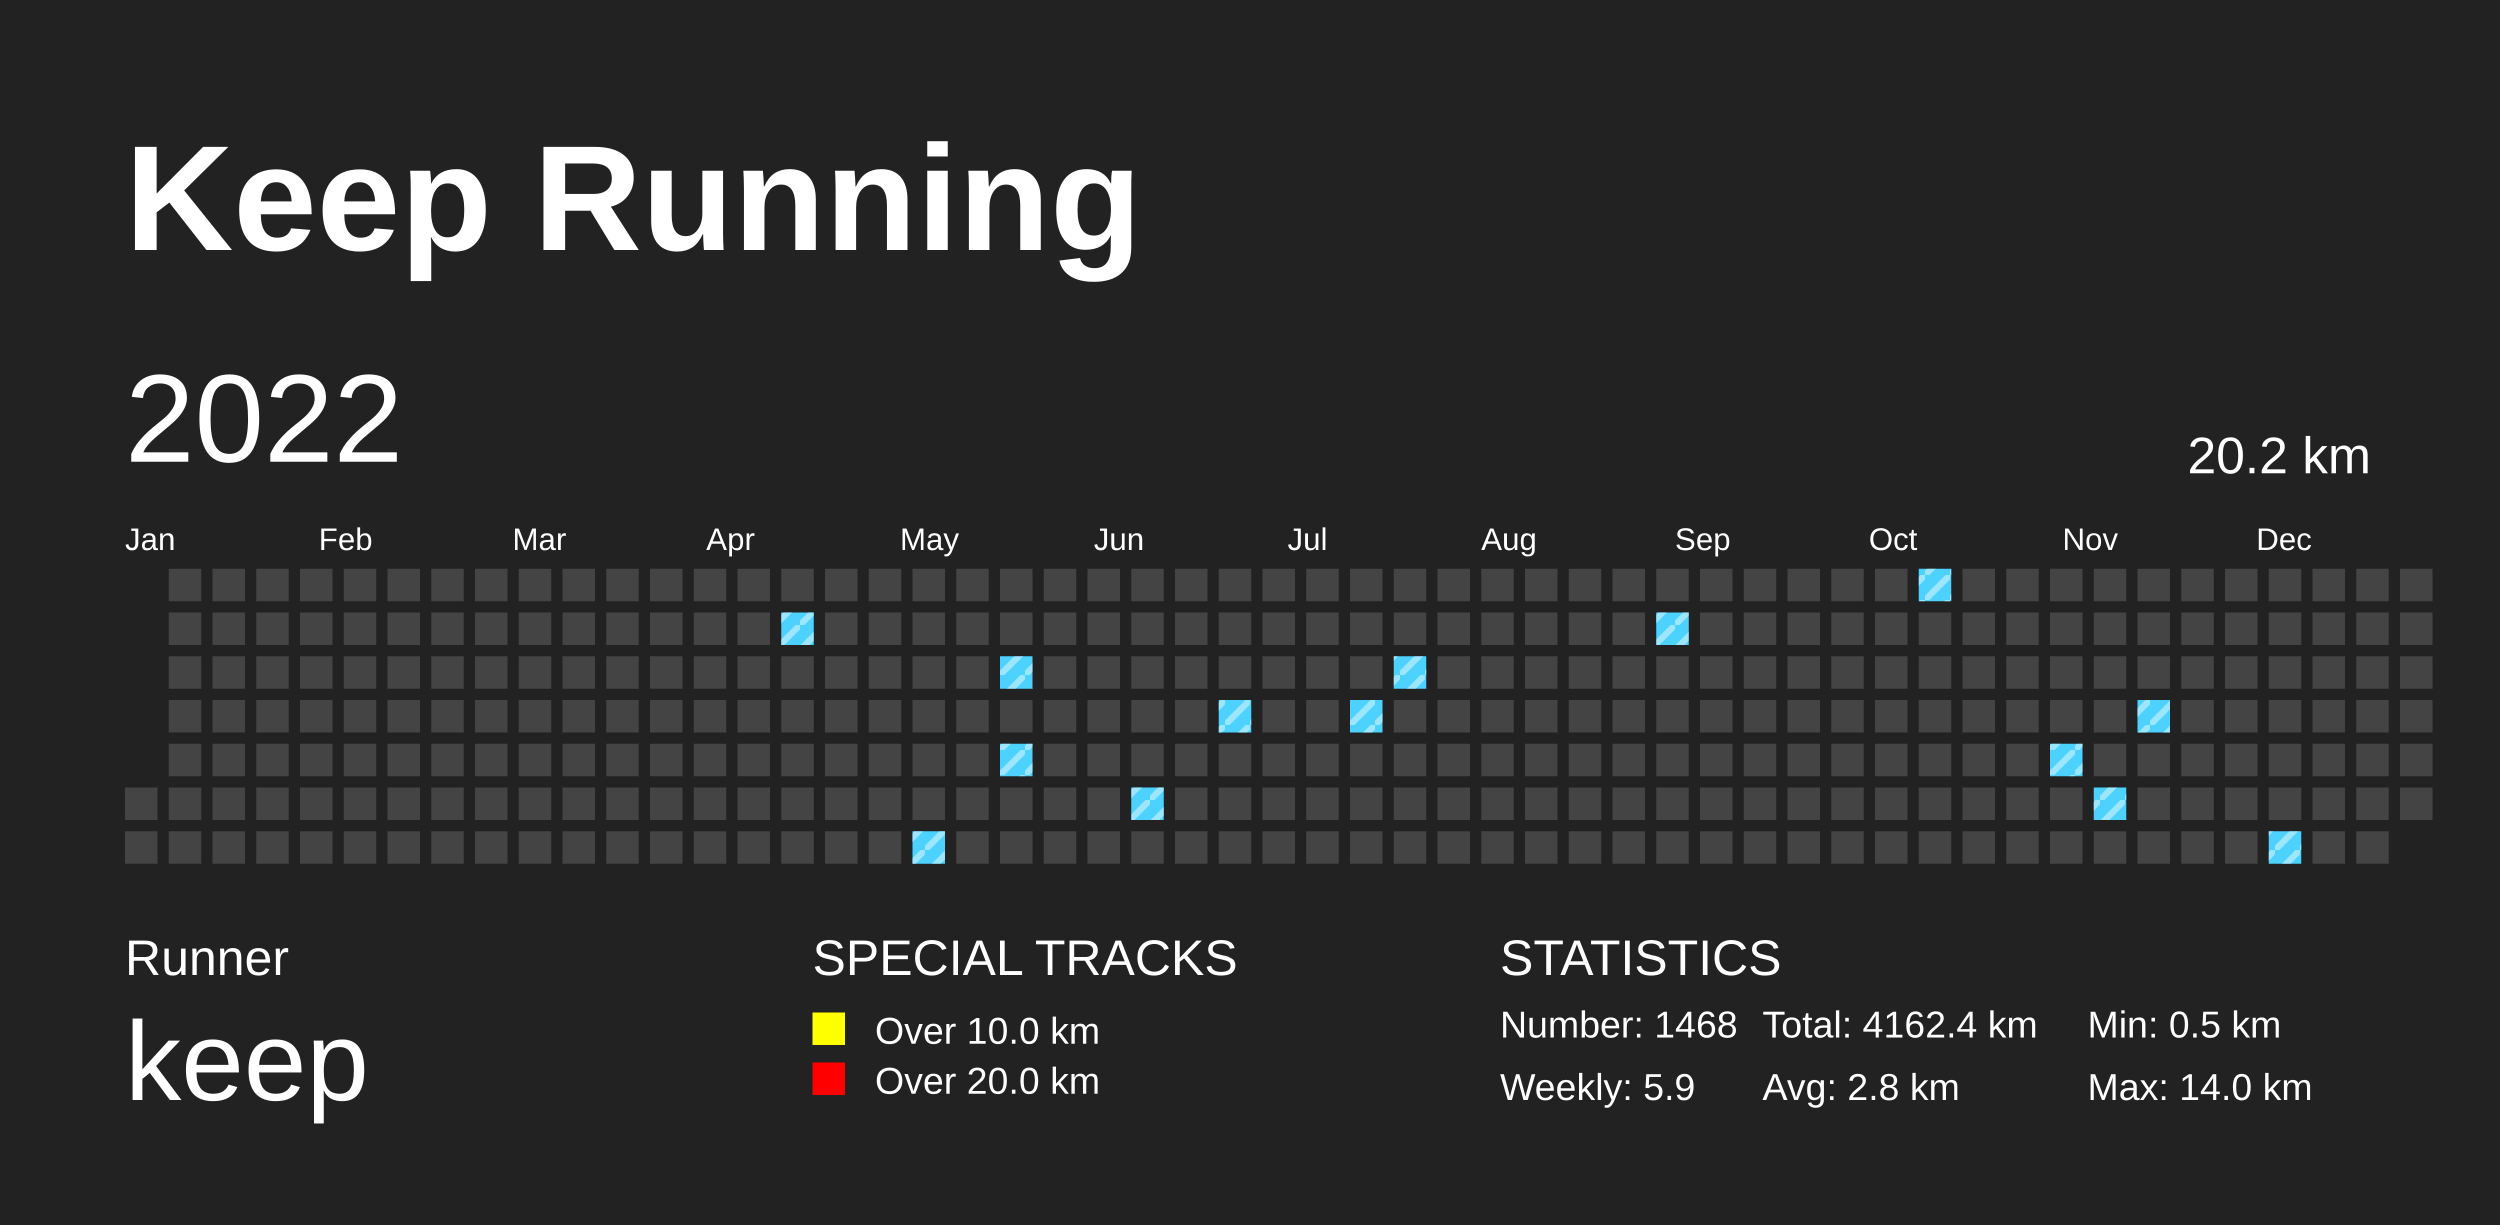
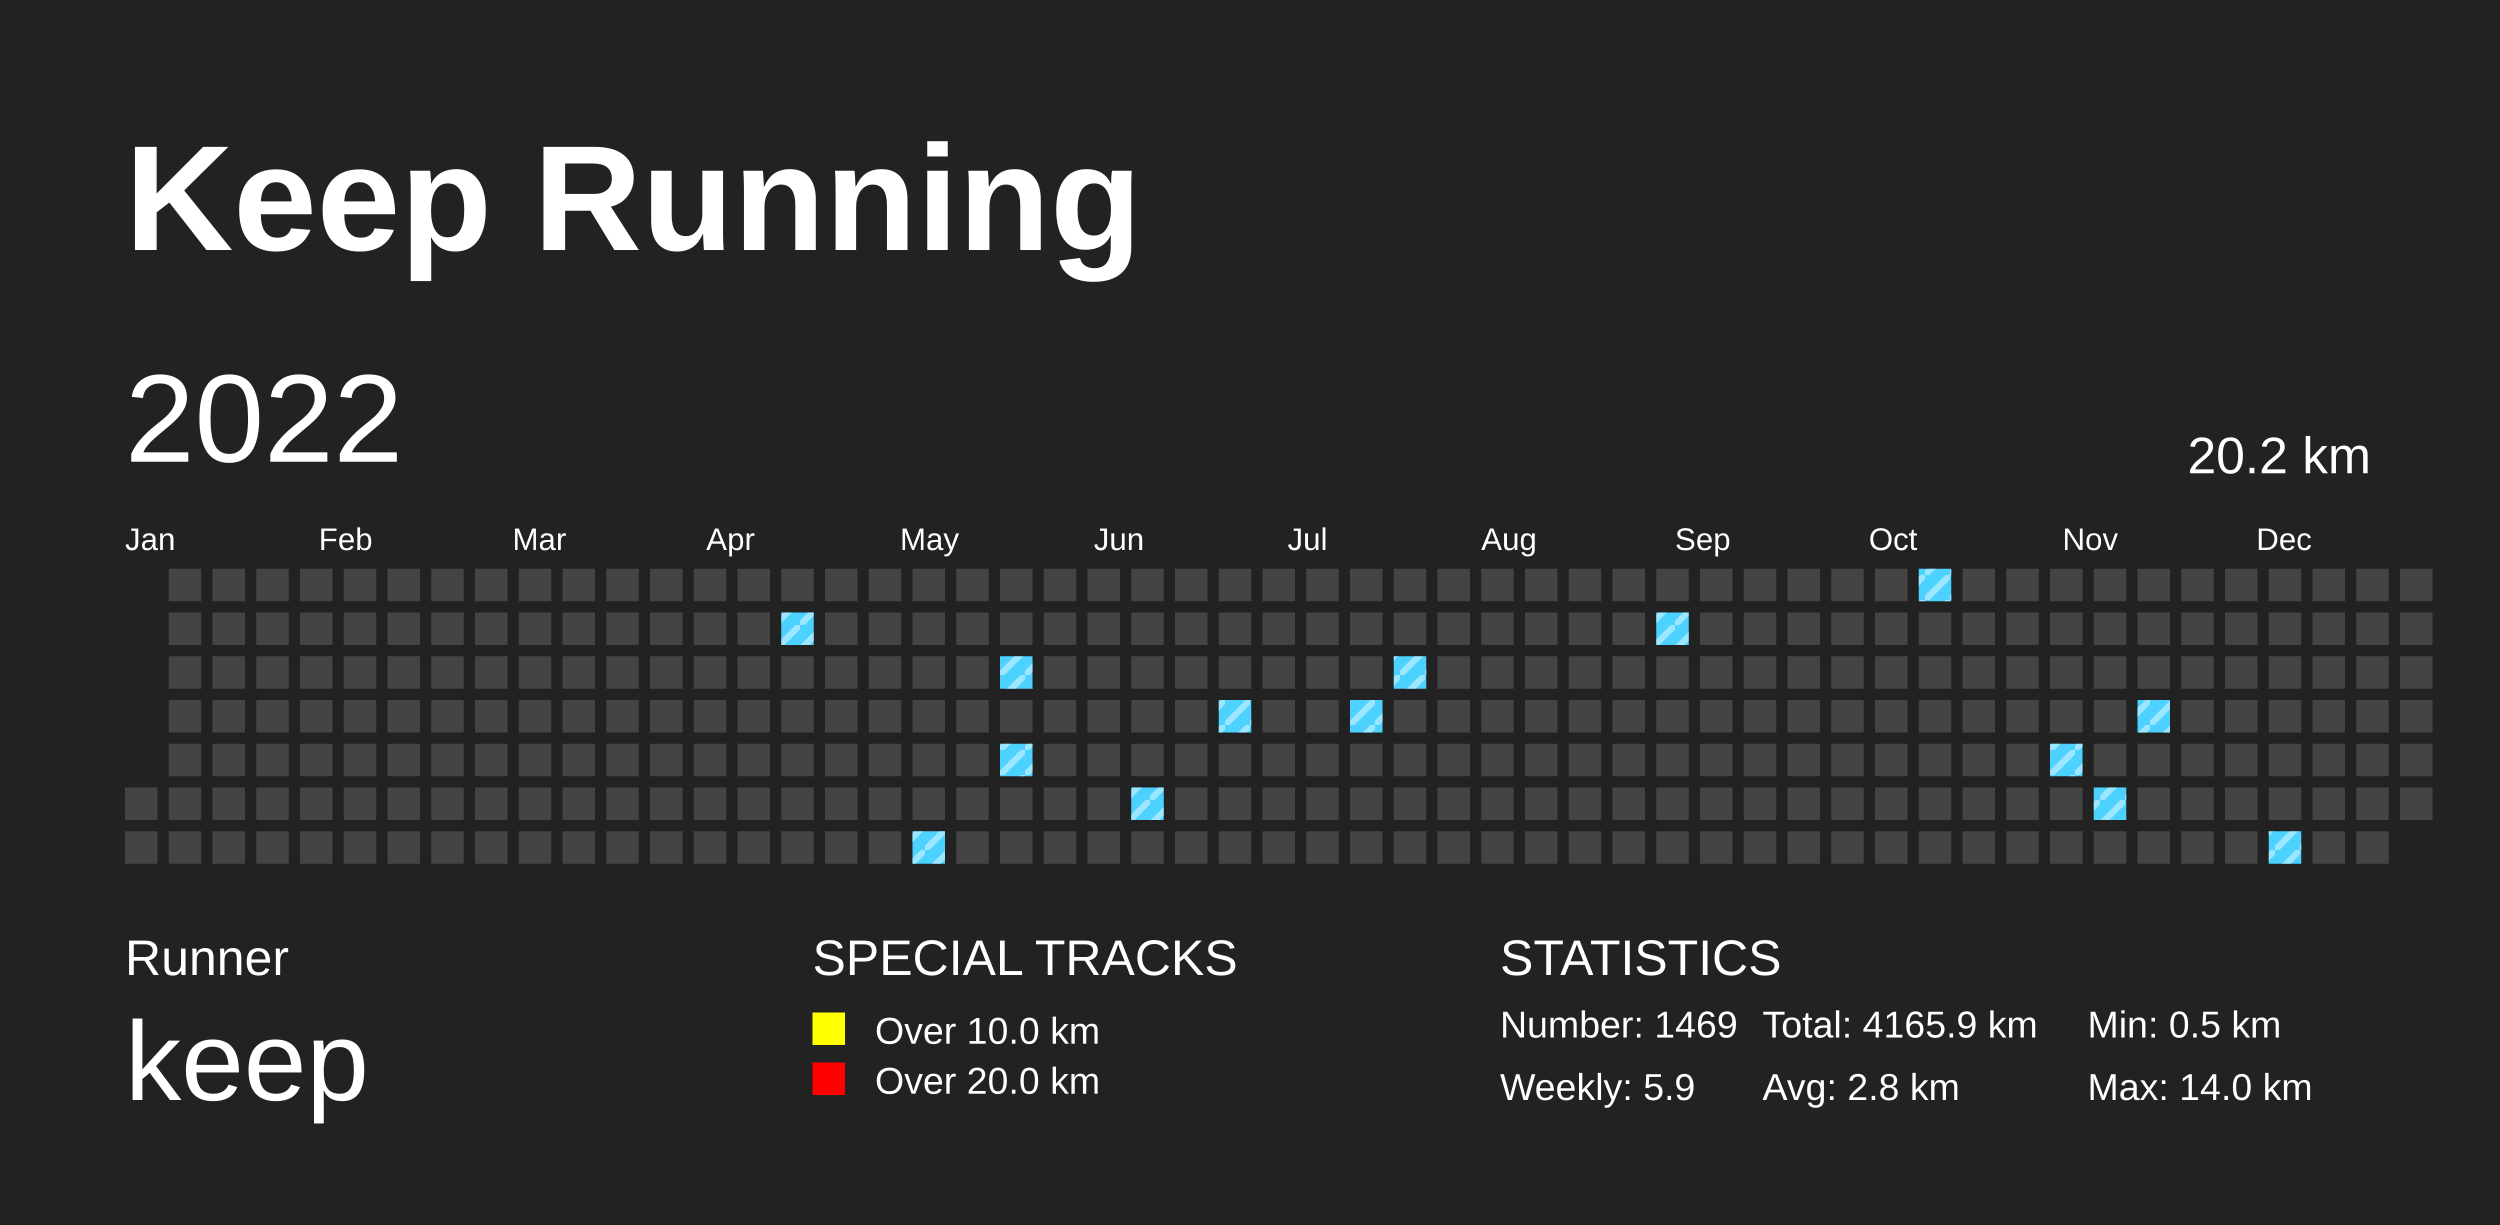
<svg xmlns="http://www.w3.org/2000/svg" baseProfile="full" height="98mm" version="1.1" viewBox="0,0,200,98" width="200mm">
  <defs>
    <pattern height="2" id="indoor-stripe" patternUnits="userSpaceOnUse" width="2">
      <line stroke="white" stroke-opacity="0.45" stroke-width="0.5" x1="0" x2="2" y1="2" y2="0" />
    </pattern>
  </defs>
  <rect fill="#222222" height="98" width="200" x="0" y="0" />
  <text fill="#FFFFFF" style="font-size:12px; font-family:Arial; font-weight:bold;" x="10" y="20">Keep Running</text>
  <text fill="#FFFFFF" style="font-size:4px; font-family:Arial" x="10" y="78">Runner</text>
  <text fill="#FFFFFF" style="font-size:9px; font-family:Arial" x="10" y="88">keep</text>
  <text fill="#FFFFFF" style="font-size:4px; font-family:Arial" x="65" y="78">SPECIAL TRACKS</text>
  <rect fill="yellow" height="2.6" width="2.6" x="65" y="81" />
  <text fill="#FFFFFF" style="font-size:3px; font-family:Arial" x="70" y="83.5">Over 10.0 km</text>
  <rect fill="red" height="2.6" width="2.6" x="65" y="85" />
  <text fill="#FFFFFF" style="font-size:3px; font-family:Arial" x="70" y="87.5">Over 20.0 km</text>
  <text fill="#FFFFFF" style="font-size:4px; font-family:Arial" x="120" y="78">STATISTICS</text>
-   <text fill="#FFFFFF" style="font-size:3px; font-family:Arial" x="120" y="83">Number: 1468</text>
+   <text fill="#FFFFFF" style="font-size:3px; font-family:Arial" x="120" y="83">Number: 1469</text>
  <text fill="#FFFFFF" style="font-size:3px; font-family:Arial" x="120" y="88">Weekly: 5.9</text>
-   <text fill="#FFFFFF" style="font-size:3px; font-family:Arial" x="141" y="83">Total: 4162.4 km</text>
+   <text fill="#FFFFFF" style="font-size:3px; font-family:Arial" x="141" y="83">Total: 4165.9 km</text>
  <text fill="#FFFFFF" style="font-size:3px; font-family:Arial" x="141" y="88">Avg: 2.8 km</text>
  <text fill="#FFFFFF" style="font-size:3px; font-family:Arial" x="167" y="83">Min: 0.5 km</text>
  <text fill="#FFFFFF" style="font-size:3px; font-family:Arial" x="167" y="88">Max: 14.0 km</text>
  <text dominant-baseline="hanging" fill="#FFFFFF" style="font-size:10.0px; font-family:Arial;" x="10" y="30">2022</text>
  <text dominant-baseline="hanging" fill="#FFFFFF" style="font-size:4.125px; font-family:Arial;" x="175" y="35">20.2 km</text>
  <text fill="#FFFFFF" style="font-size:2.5px; font-family:Arial" x="10.0" y="44">Jan</text>
  <text fill="#FFFFFF" style="font-size:2.5px; font-family:Arial" x="25.5" y="44">Feb</text>
  <text fill="#FFFFFF" style="font-size:2.5px; font-family:Arial" x="41.0" y="44">Mar</text>
  <text fill="#FFFFFF" style="font-size:2.5px; font-family:Arial" x="56.5" y="44">Apr</text>
  <text fill="#FFFFFF" style="font-size:2.5px; font-family:Arial" x="72.0" y="44">May</text>
  <text fill="#FFFFFF" style="font-size:2.5px; font-family:Arial" x="87.5" y="44">Jun</text>
  <text fill="#FFFFFF" style="font-size:2.5px; font-family:Arial" x="103.0" y="44">Jul</text>
  <text fill="#FFFFFF" style="font-size:2.5px; font-family:Arial" x="118.5" y="44">Aug</text>
  <text fill="#FFFFFF" style="font-size:2.5px; font-family:Arial" x="134.0" y="44">Sep</text>
  <text fill="#FFFFFF" style="font-size:2.5px; font-family:Arial" x="149.5" y="44">Oct</text>
  <text fill="#FFFFFF" style="font-size:2.5px; font-family:Arial" x="165.0" y="44">Nov</text>
  <text fill="#FFFFFF" style="font-size:2.5px; font-family:Arial" x="180.5" y="44">Dec</text>
  <rect fill="#444444" height="2.6" width="2.6" x="10.0" y="63.0" />
  <rect fill="#444444" height="2.6" width="2.6" x="10.0" y="66.5" />
  <rect fill="#444444" height="2.6" width="2.6" x="13.5" y="45.5" />
  <rect fill="#444444" height="2.6" width="2.6" x="13.5" y="49.0" />
  <rect fill="#444444" height="2.6" width="2.6" x="13.5" y="52.5" />
  <rect fill="#444444" height="2.6" width="2.6" x="13.5" y="56.0" />
  <rect fill="#444444" height="2.6" width="2.6" x="13.5" y="59.5" />
  <rect fill="#444444" height="2.6" width="2.6" x="13.5" y="63.0" />
  <rect fill="#444444" height="2.6" width="2.6" x="13.5" y="66.5" />
  <rect fill="#444444" height="2.6" width="2.6" x="17.0" y="45.5" />
  <rect fill="#444444" height="2.6" width="2.6" x="17.0" y="49.0" />
  <rect fill="#444444" height="2.6" width="2.6" x="17.0" y="52.5" />
  <rect fill="#444444" height="2.6" width="2.6" x="17.0" y="56.0" />
  <rect fill="#444444" height="2.6" width="2.6" x="17.0" y="59.5" />
  <rect fill="#444444" height="2.6" width="2.6" x="17.0" y="63.0" />
  <rect fill="#444444" height="2.6" width="2.6" x="17.0" y="66.5" />
  <rect fill="#444444" height="2.6" width="2.6" x="20.5" y="45.5" />
  <rect fill="#444444" height="2.6" width="2.6" x="20.5" y="49.0" />
  <rect fill="#444444" height="2.6" width="2.6" x="20.5" y="52.5" />
  <rect fill="#444444" height="2.6" width="2.6" x="20.5" y="56.0" />
  <rect fill="#444444" height="2.6" width="2.6" x="20.5" y="59.5" />
  <rect fill="#444444" height="2.6" width="2.6" x="20.5" y="63.0" />
  <rect fill="#444444" height="2.6" width="2.6" x="20.5" y="66.5" />
  <rect fill="#444444" height="2.6" width="2.6" x="24.0" y="45.5" />
  <rect fill="#444444" height="2.6" width="2.6" x="24.0" y="49.0" />
  <rect fill="#444444" height="2.6" width="2.6" x="24.0" y="52.5" />
  <rect fill="#444444" height="2.6" width="2.6" x="24.0" y="56.0" />
  <rect fill="#444444" height="2.6" width="2.6" x="24.0" y="59.5" />
  <rect fill="#444444" height="2.6" width="2.6" x="24.0" y="63.0" />
  <rect fill="#444444" height="2.6" width="2.6" x="24.0" y="66.5" />
  <rect fill="#444444" height="2.6" width="2.6" x="27.5" y="45.5" />
  <rect fill="#444444" height="2.6" width="2.6" x="27.5" y="49.0" />
  <rect fill="#444444" height="2.6" width="2.6" x="27.5" y="52.5" />
  <rect fill="#444444" height="2.6" width="2.6" x="27.5" y="56.0" />
  <rect fill="#444444" height="2.6" width="2.6" x="27.5" y="59.5" />
  <rect fill="#444444" height="2.6" width="2.6" x="27.5" y="63.0" />
  <rect fill="#444444" height="2.6" width="2.6" x="27.5" y="66.5" />
  <rect fill="#444444" height="2.6" width="2.6" x="31.0" y="45.5" />
  <rect fill="#444444" height="2.6" width="2.6" x="31.0" y="49.0" />
  <rect fill="#444444" height="2.6" width="2.6" x="31.0" y="52.5" />
  <rect fill="#444444" height="2.6" width="2.6" x="31.0" y="56.0" />
  <rect fill="#444444" height="2.6" width="2.6" x="31.0" y="59.5" />
  <rect fill="#444444" height="2.6" width="2.6" x="31.0" y="63.0" />
  <rect fill="#444444" height="2.6" width="2.6" x="31.0" y="66.5" />
  <rect fill="#444444" height="2.6" width="2.6" x="34.5" y="45.5" />
  <rect fill="#444444" height="2.6" width="2.6" x="34.5" y="49.0" />
  <rect fill="#444444" height="2.6" width="2.6" x="34.5" y="52.5" />
  <rect fill="#444444" height="2.6" width="2.6" x="34.5" y="56.0" />
  <rect fill="#444444" height="2.6" width="2.6" x="34.5" y="59.5" />
  <rect fill="#444444" height="2.6" width="2.6" x="34.5" y="63.0" />
  <rect fill="#444444" height="2.6" width="2.6" x="34.5" y="66.5" />
  <rect fill="#444444" height="2.6" width="2.6" x="38.0" y="45.5" />
  <rect fill="#444444" height="2.6" width="2.6" x="38.0" y="49.0" />
  <rect fill="#444444" height="2.6" width="2.6" x="38.0" y="52.5" />
  <rect fill="#444444" height="2.6" width="2.6" x="38.0" y="56.0" />
  <rect fill="#444444" height="2.6" width="2.6" x="38.0" y="59.5" />
  <rect fill="#444444" height="2.6" width="2.6" x="38.0" y="63.0" />
  <rect fill="#444444" height="2.6" width="2.6" x="38.0" y="66.5" />
  <rect fill="#444444" height="2.6" width="2.6" x="41.5" y="45.5" />
  <rect fill="#444444" height="2.6" width="2.6" x="41.5" y="49.0" />
  <rect fill="#444444" height="2.6" width="2.6" x="41.5" y="52.5" />
  <rect fill="#444444" height="2.6" width="2.6" x="41.5" y="56.0" />
  <rect fill="#444444" height="2.6" width="2.6" x="41.5" y="59.5" />
  <rect fill="#444444" height="2.6" width="2.6" x="41.5" y="63.0" />
  <rect fill="#444444" height="2.6" width="2.6" x="41.5" y="66.5" />
  <rect fill="#444444" height="2.6" width="2.6" x="45.0" y="45.5" />
  <rect fill="#444444" height="2.6" width="2.6" x="45.0" y="49.0" />
  <rect fill="#444444" height="2.6" width="2.6" x="45.0" y="52.5" />
  <rect fill="#444444" height="2.6" width="2.6" x="45.0" y="56.0" />
  <rect fill="#444444" height="2.6" width="2.6" x="45.0" y="59.5" />
  <rect fill="#444444" height="2.6" width="2.6" x="45.0" y="63.0" />
  <rect fill="#444444" height="2.6" width="2.6" x="45.0" y="66.5" />
  <rect fill="#444444" height="2.6" width="2.6" x="48.5" y="45.5" />
  <rect fill="#444444" height="2.6" width="2.6" x="48.5" y="49.0" />
  <rect fill="#444444" height="2.6" width="2.6" x="48.5" y="52.5" />
  <rect fill="#444444" height="2.6" width="2.6" x="48.5" y="56.0" />
  <rect fill="#444444" height="2.6" width="2.6" x="48.5" y="59.5" />
  <rect fill="#444444" height="2.6" width="2.6" x="48.5" y="63.0" />
  <rect fill="#444444" height="2.6" width="2.6" x="48.5" y="66.5" />
  <rect fill="#444444" height="2.6" width="2.6" x="52.0" y="45.5" />
  <rect fill="#444444" height="2.6" width="2.6" x="52.0" y="49.0" />
  <rect fill="#444444" height="2.6" width="2.6" x="52.0" y="52.5" />
  <rect fill="#444444" height="2.6" width="2.6" x="52.0" y="56.0" />
  <rect fill="#444444" height="2.6" width="2.6" x="52.0" y="59.5" />
  <rect fill="#444444" height="2.6" width="2.6" x="52.0" y="63.0" />
  <rect fill="#444444" height="2.6" width="2.6" x="52.0" y="66.5" />
  <rect fill="#444444" height="2.6" width="2.6" x="55.5" y="45.5" />
  <rect fill="#444444" height="2.6" width="2.6" x="55.5" y="49.0" />
  <rect fill="#444444" height="2.6" width="2.6" x="55.5" y="52.5" />
  <rect fill="#444444" height="2.6" width="2.6" x="55.5" y="56.0" />
  <rect fill="#444444" height="2.6" width="2.6" x="55.5" y="59.5" />
  <rect fill="#444444" height="2.6" width="2.6" x="55.5" y="63.0" />
  <rect fill="#444444" height="2.6" width="2.6" x="55.5" y="66.5" />
  <rect fill="#444444" height="2.6" width="2.6" x="59.0" y="45.5" />
  <rect fill="#444444" height="2.6" width="2.6" x="59.0" y="49.0" />
  <rect fill="#444444" height="2.6" width="2.6" x="59.0" y="52.5" />
  <rect fill="#444444" height="2.6" width="2.6" x="59.0" y="56.0" />
  <rect fill="#444444" height="2.6" width="2.6" x="59.0" y="59.5" />
  <rect fill="#444444" height="2.6" width="2.6" x="59.0" y="63.0" />
  <rect fill="#444444" height="2.6" width="2.6" x="59.0" y="66.5" />
  <rect fill="#444444" height="2.6" width="2.6" x="62.5" y="45.5" />
  <rect fill="#4DD2FF" height="2.6" width="2.6" x="62.5" y="49.0" />
  <rect fill="url(#indoor-stripe)" height="2.6" style="pointer-events: none;" width="2.6" x="62.5" y="49.0" />
  <rect fill="#444444" height="2.6" width="2.6" x="62.5" y="52.5" />
  <rect fill="#444444" height="2.6" width="2.6" x="62.5" y="56.0" />
  <rect fill="#444444" height="2.6" width="2.6" x="62.5" y="59.5" />
  <rect fill="#444444" height="2.6" width="2.6" x="62.5" y="63.0" />
  <rect fill="#444444" height="2.6" width="2.6" x="62.5" y="66.5" />
  <rect fill="#444444" height="2.6" width="2.6" x="66.0" y="45.5" />
  <rect fill="#444444" height="2.6" width="2.6" x="66.0" y="49.0" />
  <rect fill="#444444" height="2.6" width="2.6" x="66.0" y="52.5" />
  <rect fill="#444444" height="2.6" width="2.6" x="66.0" y="56.0" />
  <rect fill="#444444" height="2.6" width="2.6" x="66.0" y="59.5" />
  <rect fill="#444444" height="2.6" width="2.6" x="66.0" y="63.0" />
  <rect fill="#444444" height="2.6" width="2.6" x="66.0" y="66.5" />
  <rect fill="#444444" height="2.6" width="2.6" x="69.5" y="45.5" />
  <rect fill="#444444" height="2.6" width="2.6" x="69.5" y="49.0" />
  <rect fill="#444444" height="2.6" width="2.6" x="69.5" y="52.5" />
  <rect fill="#444444" height="2.6" width="2.6" x="69.5" y="56.0" />
  <rect fill="#444444" height="2.6" width="2.6" x="69.5" y="59.5" />
  <rect fill="#444444" height="2.6" width="2.6" x="69.5" y="63.0" />
  <rect fill="#444444" height="2.6" width="2.6" x="69.5" y="66.5" />
  <rect fill="#444444" height="2.6" width="2.6" x="73.0" y="45.5" />
  <rect fill="#444444" height="2.6" width="2.6" x="73.0" y="49.0" />
  <rect fill="#444444" height="2.6" width="2.6" x="73.0" y="52.5" />
  <rect fill="#444444" height="2.6" width="2.6" x="73.0" y="56.0" />
  <rect fill="#444444" height="2.6" width="2.6" x="73.0" y="59.5" />
  <rect fill="#444444" height="2.6" width="2.6" x="73.0" y="63.0" />
  <rect fill="#4DD2FF" height="2.6" width="2.6" x="73.0" y="66.5" />
  <rect fill="url(#indoor-stripe)" height="2.6" style="pointer-events: none;" width="2.6" x="73.0" y="66.5" />
  <rect fill="#444444" height="2.6" width="2.6" x="76.5" y="45.5" />
  <rect fill="#444444" height="2.6" width="2.6" x="76.5" y="49.0" />
  <rect fill="#444444" height="2.6" width="2.6" x="76.5" y="52.5" />
  <rect fill="#444444" height="2.6" width="2.6" x="76.5" y="56.0" />
  <rect fill="#444444" height="2.6" width="2.6" x="76.5" y="59.5" />
  <rect fill="#444444" height="2.6" width="2.6" x="76.5" y="63.0" />
  <rect fill="#444444" height="2.6" width="2.6" x="76.5" y="66.5" />
  <rect fill="#444444" height="2.6" width="2.6" x="80.0" y="45.5" />
  <rect fill="#444444" height="2.6" width="2.6" x="80.0" y="49.0" />
  <rect fill="#4DD2FF" height="2.6" width="2.6" x="80.0" y="52.5" />
  <rect fill="url(#indoor-stripe)" height="2.6" style="pointer-events: none;" width="2.6" x="80.0" y="52.5" />
  <rect fill="#444444" height="2.6" width="2.6" x="80.0" y="56.0" />
  <rect fill="#4DD2FF" height="2.6" width="2.6" x="80.0" y="59.5" />
  <rect fill="url(#indoor-stripe)" height="2.6" style="pointer-events: none;" width="2.6" x="80.0" y="59.5" />
  <rect fill="#444444" height="2.6" width="2.6" x="80.0" y="63.0" />
  <rect fill="#444444" height="2.6" width="2.6" x="80.0" y="66.5" />
  <rect fill="#444444" height="2.6" width="2.6" x="83.5" y="45.5" />
  <rect fill="#444444" height="2.6" width="2.6" x="83.5" y="49.0" />
  <rect fill="#444444" height="2.6" width="2.6" x="83.5" y="52.5" />
  <rect fill="#444444" height="2.6" width="2.6" x="83.5" y="56.0" />
  <rect fill="#444444" height="2.6" width="2.6" x="83.5" y="59.5" />
  <rect fill="#444444" height="2.6" width="2.6" x="83.5" y="63.0" />
  <rect fill="#444444" height="2.6" width="2.6" x="83.5" y="66.5" />
  <rect fill="#444444" height="2.6" width="2.6" x="87.0" y="45.5" />
  <rect fill="#444444" height="2.6" width="2.6" x="87.0" y="49.0" />
  <rect fill="#444444" height="2.6" width="2.6" x="87.0" y="52.5" />
  <rect fill="#444444" height="2.6" width="2.6" x="87.0" y="56.0" />
  <rect fill="#444444" height="2.6" width="2.6" x="87.0" y="59.5" />
  <rect fill="#444444" height="2.6" width="2.6" x="87.0" y="63.0" />
  <rect fill="#444444" height="2.6" width="2.6" x="87.0" y="66.5" />
  <rect fill="#444444" height="2.6" width="2.6" x="90.5" y="45.5" />
  <rect fill="#444444" height="2.6" width="2.6" x="90.5" y="49.0" />
  <rect fill="#444444" height="2.6" width="2.6" x="90.5" y="52.5" />
  <rect fill="#444444" height="2.6" width="2.6" x="90.5" y="56.0" />
  <rect fill="#444444" height="2.6" width="2.6" x="90.5" y="59.5" />
  <rect fill="#4DD2FF" height="2.6" width="2.6" x="90.5" y="63.0" />
  <rect fill="url(#indoor-stripe)" height="2.6" style="pointer-events: none;" width="2.6" x="90.5" y="63.0" />
  <rect fill="#444444" height="2.6" width="2.6" x="90.5" y="66.5" />
  <rect fill="#444444" height="2.6" width="2.6" x="94.0" y="45.5" />
  <rect fill="#444444" height="2.6" width="2.6" x="94.0" y="49.0" />
  <rect fill="#444444" height="2.6" width="2.6" x="94.0" y="52.5" />
  <rect fill="#444444" height="2.6" width="2.6" x="94.0" y="56.0" />
  <rect fill="#444444" height="2.6" width="2.6" x="94.0" y="59.5" />
  <rect fill="#444444" height="2.6" width="2.6" x="94.0" y="63.0" />
  <rect fill="#444444" height="2.6" width="2.6" x="94.0" y="66.5" />
  <rect fill="#444444" height="2.6" width="2.6" x="97.5" y="45.5" />
  <rect fill="#444444" height="2.6" width="2.6" x="97.5" y="49.0" />
  <rect fill="#444444" height="2.6" width="2.6" x="97.5" y="52.5" />
  <rect fill="#4DD2FF" height="2.6" width="2.6" x="97.5" y="56.0" />
  <rect fill="url(#indoor-stripe)" height="2.6" style="pointer-events: none;" width="2.6" x="97.5" y="56.0" />
  <rect fill="#444444" height="2.6" width="2.6" x="97.5" y="59.5" />
  <rect fill="#444444" height="2.6" width="2.6" x="97.5" y="63.0" />
  <rect fill="#444444" height="2.6" width="2.6" x="97.5" y="66.5" />
  <rect fill="#444444" height="2.6" width="2.6" x="101.0" y="45.5" />
  <rect fill="#444444" height="2.6" width="2.6" x="101.0" y="49.0" />
  <rect fill="#444444" height="2.6" width="2.6" x="101.0" y="52.5" />
  <rect fill="#444444" height="2.6" width="2.6" x="101.0" y="56.0" />
  <rect fill="#444444" height="2.6" width="2.6" x="101.0" y="59.5" />
  <rect fill="#444444" height="2.6" width="2.6" x="101.0" y="63.0" />
  <rect fill="#444444" height="2.6" width="2.6" x="101.0" y="66.5" />
  <rect fill="#444444" height="2.6" width="2.6" x="104.5" y="45.5" />
  <rect fill="#444444" height="2.6" width="2.6" x="104.5" y="49.0" />
  <rect fill="#444444" height="2.6" width="2.6" x="104.5" y="52.5" />
  <rect fill="#444444" height="2.6" width="2.6" x="104.5" y="56.0" />
  <rect fill="#444444" height="2.6" width="2.6" x="104.5" y="59.5" />
  <rect fill="#444444" height="2.6" width="2.6" x="104.5" y="63.0" />
  <rect fill="#444444" height="2.6" width="2.6" x="104.5" y="66.5" />
  <rect fill="#444444" height="2.6" width="2.6" x="108.0" y="45.5" />
  <rect fill="#444444" height="2.6" width="2.6" x="108.0" y="49.0" />
  <rect fill="#444444" height="2.6" width="2.6" x="108.0" y="52.5" />
  <rect fill="#4DD2FF" height="2.6" width="2.6" x="108.0" y="56.0" />
  <rect fill="url(#indoor-stripe)" height="2.6" style="pointer-events: none;" width="2.6" x="108.0" y="56.0" />
  <rect fill="#444444" height="2.6" width="2.6" x="108.0" y="59.5" />
  <rect fill="#444444" height="2.6" width="2.6" x="108.0" y="63.0" />
  <rect fill="#444444" height="2.6" width="2.6" x="108.0" y="66.5" />
  <rect fill="#444444" height="2.6" width="2.6" x="111.5" y="45.5" />
  <rect fill="#444444" height="2.6" width="2.6" x="111.5" y="49.0" />
  <rect fill="#4DD2FF" height="2.6" width="2.6" x="111.5" y="52.5" />
  <rect fill="url(#indoor-stripe)" height="2.6" style="pointer-events: none;" width="2.6" x="111.5" y="52.5" />
  <rect fill="#444444" height="2.6" width="2.6" x="111.5" y="56.0" />
  <rect fill="#444444" height="2.6" width="2.6" x="111.5" y="59.5" />
  <rect fill="#444444" height="2.6" width="2.6" x="111.5" y="63.0" />
  <rect fill="#444444" height="2.6" width="2.6" x="111.5" y="66.5" />
  <rect fill="#444444" height="2.6" width="2.6" x="115.0" y="45.5" />
  <rect fill="#444444" height="2.6" width="2.6" x="115.0" y="49.0" />
  <rect fill="#444444" height="2.6" width="2.6" x="115.0" y="52.5" />
  <rect fill="#444444" height="2.6" width="2.6" x="115.0" y="56.0" />
  <rect fill="#444444" height="2.6" width="2.6" x="115.0" y="59.5" />
  <rect fill="#444444" height="2.6" width="2.6" x="115.0" y="63.0" />
  <rect fill="#444444" height="2.6" width="2.6" x="115.0" y="66.5" />
  <rect fill="#444444" height="2.6" width="2.6" x="118.5" y="45.5" />
  <rect fill="#444444" height="2.6" width="2.6" x="118.5" y="49.0" />
  <rect fill="#444444" height="2.6" width="2.6" x="118.5" y="52.5" />
  <rect fill="#444444" height="2.6" width="2.6" x="118.5" y="56.0" />
  <rect fill="#444444" height="2.6" width="2.6" x="118.5" y="59.5" />
  <rect fill="#444444" height="2.6" width="2.6" x="118.5" y="63.0" />
  <rect fill="#444444" height="2.6" width="2.6" x="118.5" y="66.5" />
  <rect fill="#444444" height="2.6" width="2.6" x="122.0" y="45.5" />
  <rect fill="#444444" height="2.6" width="2.6" x="122.0" y="49.0" />
  <rect fill="#444444" height="2.6" width="2.6" x="122.0" y="52.5" />
  <rect fill="#444444" height="2.6" width="2.6" x="122.0" y="56.0" />
  <rect fill="#444444" height="2.6" width="2.6" x="122.0" y="59.5" />
  <rect fill="#444444" height="2.6" width="2.6" x="122.0" y="63.0" />
  <rect fill="#444444" height="2.6" width="2.6" x="122.0" y="66.5" />
  <rect fill="#444444" height="2.6" width="2.6" x="125.5" y="45.5" />
  <rect fill="#444444" height="2.6" width="2.6" x="125.5" y="49.0" />
  <rect fill="#444444" height="2.6" width="2.6" x="125.5" y="52.5" />
  <rect fill="#444444" height="2.6" width="2.6" x="125.5" y="56.0" />
  <rect fill="#444444" height="2.6" width="2.6" x="125.5" y="59.5" />
  <rect fill="#444444" height="2.6" width="2.6" x="125.5" y="63.0" />
  <rect fill="#444444" height="2.6" width="2.6" x="125.5" y="66.5" />
  <rect fill="#444444" height="2.6" width="2.6" x="129.0" y="45.5" />
  <rect fill="#444444" height="2.6" width="2.6" x="129.0" y="49.0" />
  <rect fill="#444444" height="2.6" width="2.6" x="129.0" y="52.5" />
  <rect fill="#444444" height="2.6" width="2.6" x="129.0" y="56.0" />
  <rect fill="#444444" height="2.6" width="2.6" x="129.0" y="59.5" />
  <rect fill="#444444" height="2.6" width="2.6" x="129.0" y="63.0" />
  <rect fill="#444444" height="2.6" width="2.6" x="129.0" y="66.5" />
  <rect fill="#444444" height="2.6" width="2.6" x="132.5" y="45.5" />
  <rect fill="#4DD2FF" height="2.6" width="2.6" x="132.5" y="49.0" />
  <rect fill="url(#indoor-stripe)" height="2.6" style="pointer-events: none;" width="2.6" x="132.5" y="49.0" />
  <rect fill="#444444" height="2.6" width="2.6" x="132.5" y="52.5" />
  <rect fill="#444444" height="2.6" width="2.6" x="132.5" y="56.0" />
  <rect fill="#444444" height="2.6" width="2.6" x="132.5" y="59.5" />
  <rect fill="#444444" height="2.6" width="2.6" x="132.5" y="63.0" />
  <rect fill="#444444" height="2.6" width="2.6" x="132.5" y="66.5" />
  <rect fill="#444444" height="2.6" width="2.6" x="136.0" y="45.5" />
  <rect fill="#444444" height="2.6" width="2.6" x="136.0" y="49.0" />
  <rect fill="#444444" height="2.6" width="2.6" x="136.0" y="52.5" />
  <rect fill="#444444" height="2.6" width="2.6" x="136.0" y="56.0" />
  <rect fill="#444444" height="2.6" width="2.6" x="136.0" y="59.5" />
  <rect fill="#444444" height="2.6" width="2.6" x="136.0" y="63.0" />
  <rect fill="#444444" height="2.6" width="2.6" x="136.0" y="66.5" />
  <rect fill="#444444" height="2.6" width="2.6" x="139.5" y="45.5" />
  <rect fill="#444444" height="2.6" width="2.6" x="139.5" y="49.0" />
  <rect fill="#444444" height="2.6" width="2.6" x="139.5" y="52.5" />
  <rect fill="#444444" height="2.6" width="2.6" x="139.5" y="56.0" />
  <rect fill="#444444" height="2.6" width="2.6" x="139.5" y="59.5" />
  <rect fill="#444444" height="2.6" width="2.6" x="139.5" y="63.0" />
  <rect fill="#444444" height="2.6" width="2.6" x="139.5" y="66.5" />
  <rect fill="#444444" height="2.6" width="2.6" x="143.0" y="45.5" />
  <rect fill="#444444" height="2.6" width="2.6" x="143.0" y="49.0" />
  <rect fill="#444444" height="2.6" width="2.6" x="143.0" y="52.5" />
  <rect fill="#444444" height="2.6" width="2.6" x="143.0" y="56.0" />
  <rect fill="#444444" height="2.6" width="2.6" x="143.0" y="59.5" />
  <rect fill="#444444" height="2.6" width="2.6" x="143.0" y="63.0" />
  <rect fill="#444444" height="2.6" width="2.6" x="143.0" y="66.5" />
  <rect fill="#444444" height="2.6" width="2.6" x="146.5" y="45.5" />
  <rect fill="#444444" height="2.6" width="2.6" x="146.5" y="49.0" />
  <rect fill="#444444" height="2.6" width="2.6" x="146.5" y="52.5" />
  <rect fill="#444444" height="2.6" width="2.6" x="146.5" y="56.0" />
  <rect fill="#444444" height="2.6" width="2.6" x="146.5" y="59.5" />
  <rect fill="#444444" height="2.6" width="2.6" x="146.5" y="63.0" />
  <rect fill="#444444" height="2.6" width="2.6" x="146.5" y="66.5" />
  <rect fill="#444444" height="2.6" width="2.6" x="150.0" y="45.5" />
  <rect fill="#444444" height="2.6" width="2.6" x="150.0" y="49.0" />
  <rect fill="#444444" height="2.6" width="2.6" x="150.0" y="52.5" />
  <rect fill="#444444" height="2.6" width="2.6" x="150.0" y="56.0" />
  <rect fill="#444444" height="2.6" width="2.6" x="150.0" y="59.5" />
  <rect fill="#444444" height="2.6" width="2.6" x="150.0" y="63.0" />
  <rect fill="#444444" height="2.6" width="2.6" x="150.0" y="66.5" />
  <rect fill="#4DD2FF" height="2.6" width="2.6" x="153.5" y="45.5" />
  <rect fill="url(#indoor-stripe)" height="2.6" style="pointer-events: none;" width="2.6" x="153.5" y="45.5" />
  <rect fill="#444444" height="2.6" width="2.6" x="153.5" y="49.0" />
  <rect fill="#444444" height="2.6" width="2.6" x="153.5" y="52.5" />
  <rect fill="#444444" height="2.6" width="2.6" x="153.5" y="56.0" />
  <rect fill="#444444" height="2.6" width="2.6" x="153.5" y="59.5" />
  <rect fill="#444444" height="2.6" width="2.6" x="153.5" y="63.0" />
  <rect fill="#444444" height="2.6" width="2.6" x="153.5" y="66.5" />
  <rect fill="#444444" height="2.6" width="2.6" x="157.0" y="45.5" />
  <rect fill="#444444" height="2.6" width="2.6" x="157.0" y="49.0" />
  <rect fill="#444444" height="2.6" width="2.6" x="157.0" y="52.5" />
  <rect fill="#444444" height="2.6" width="2.6" x="157.0" y="56.0" />
  <rect fill="#444444" height="2.6" width="2.6" x="157.0" y="59.5" />
  <rect fill="#444444" height="2.6" width="2.6" x="157.0" y="63.0" />
  <rect fill="#444444" height="2.6" width="2.6" x="157.0" y="66.5" />
  <rect fill="#444444" height="2.6" width="2.6" x="160.5" y="45.5" />
  <rect fill="#444444" height="2.6" width="2.6" x="160.5" y="49.0" />
  <rect fill="#444444" height="2.6" width="2.6" x="160.5" y="52.5" />
  <rect fill="#444444" height="2.6" width="2.6" x="160.5" y="56.0" />
  <rect fill="#444444" height="2.6" width="2.6" x="160.5" y="59.5" />
  <rect fill="#444444" height="2.6" width="2.6" x="160.5" y="63.0" />
  <rect fill="#444444" height="2.6" width="2.6" x="160.5" y="66.5" />
  <rect fill="#444444" height="2.6" width="2.6" x="164.0" y="45.5" />
  <rect fill="#444444" height="2.6" width="2.6" x="164.0" y="49.0" />
  <rect fill="#444444" height="2.6" width="2.6" x="164.0" y="52.5" />
  <rect fill="#444444" height="2.6" width="2.6" x="164.0" y="56.0" />
  <rect fill="#4DD2FF" height="2.6" width="2.6" x="164.0" y="59.5" />
  <rect fill="url(#indoor-stripe)" height="2.6" style="pointer-events: none;" width="2.6" x="164.0" y="59.5" />
  <rect fill="#444444" height="2.6" width="2.6" x="164.0" y="63.0" />
  <rect fill="#444444" height="2.6" width="2.6" x="164.0" y="66.5" />
  <rect fill="#444444" height="2.6" width="2.6" x="167.5" y="45.5" />
  <rect fill="#444444" height="2.6" width="2.6" x="167.5" y="49.0" />
  <rect fill="#444444" height="2.6" width="2.6" x="167.5" y="52.5" />
  <rect fill="#444444" height="2.6" width="2.6" x="167.5" y="56.0" />
  <rect fill="#444444" height="2.6" width="2.6" x="167.5" y="59.5" />
  <rect fill="#4DD2FF" height="2.6" width="2.6" x="167.5" y="63.0" />
  <rect fill="url(#indoor-stripe)" height="2.6" style="pointer-events: none;" width="2.6" x="167.5" y="63.0" />
  <rect fill="#444444" height="2.6" width="2.6" x="167.5" y="66.5" />
  <rect fill="#444444" height="2.6" width="2.6" x="171.0" y="45.5" />
  <rect fill="#444444" height="2.6" width="2.6" x="171.0" y="49.0" />
  <rect fill="#444444" height="2.6" width="2.6" x="171.0" y="52.5" />
  <rect fill="#4DD2FF" height="2.6" width="2.6" x="171.0" y="56.0" />
  <rect fill="url(#indoor-stripe)" height="2.6" style="pointer-events: none;" width="2.6" x="171.0" y="56.0" />
  <rect fill="#444444" height="2.6" width="2.6" x="171.0" y="59.5" />
  <rect fill="#444444" height="2.6" width="2.6" x="171.0" y="63.0" />
  <rect fill="#444444" height="2.6" width="2.6" x="171.0" y="66.5" />
  <rect fill="#444444" height="2.6" width="2.6" x="174.5" y="45.5" />
  <rect fill="#444444" height="2.6" width="2.6" x="174.5" y="49.0" />
  <rect fill="#444444" height="2.6" width="2.6" x="174.5" y="52.5" />
  <rect fill="#444444" height="2.6" width="2.6" x="174.5" y="56.0" />
  <rect fill="#444444" height="2.6" width="2.6" x="174.5" y="59.5" />
  <rect fill="#444444" height="2.6" width="2.6" x="174.5" y="63.0" />
  <rect fill="#444444" height="2.6" width="2.6" x="174.5" y="66.5" />
  <rect fill="#444444" height="2.6" width="2.6" x="178.0" y="45.5" />
  <rect fill="#444444" height="2.6" width="2.6" x="178.0" y="49.0" />
  <rect fill="#444444" height="2.6" width="2.6" x="178.0" y="52.5" />
  <rect fill="#444444" height="2.6" width="2.6" x="178.0" y="56.0" />
  <rect fill="#444444" height="2.6" width="2.6" x="178.0" y="59.5" />
  <rect fill="#444444" height="2.6" width="2.6" x="178.0" y="63.0" />
  <rect fill="#444444" height="2.6" width="2.6" x="178.0" y="66.5" />
  <rect fill="#444444" height="2.6" width="2.6" x="181.5" y="45.5" />
  <rect fill="#444444" height="2.6" width="2.6" x="181.5" y="49.0" />
  <rect fill="#444444" height="2.6" width="2.6" x="181.5" y="52.5" />
  <rect fill="#444444" height="2.6" width="2.6" x="181.5" y="56.0" />
  <rect fill="#444444" height="2.6" width="2.6" x="181.5" y="59.5" />
  <rect fill="#444444" height="2.6" width="2.6" x="181.5" y="63.0" />
  <rect fill="#4DD2FF" height="2.6" width="2.6" x="181.5" y="66.5" />
  <rect fill="url(#indoor-stripe)" height="2.6" style="pointer-events: none;" width="2.6" x="181.5" y="66.5" />
  <rect fill="#444444" height="2.6" width="2.6" x="185.0" y="45.5" />
  <rect fill="#444444" height="2.6" width="2.6" x="185.0" y="49.0" />
  <rect fill="#444444" height="2.6" width="2.6" x="185.0" y="52.5" />
  <rect fill="#444444" height="2.6" width="2.6" x="185.0" y="56.0" />
  <rect fill="#444444" height="2.6" width="2.6" x="185.0" y="59.5" />
  <rect fill="#444444" height="2.6" width="2.6" x="185.0" y="63.0" />
  <rect fill="#444444" height="2.6" width="2.6" x="185.0" y="66.5" />
  <rect fill="#444444" height="2.6" width="2.6" x="188.5" y="45.5" />
  <rect fill="#444444" height="2.6" width="2.6" x="188.5" y="49.0" />
  <rect fill="#444444" height="2.6" width="2.6" x="188.5" y="52.5" />
  <rect fill="#444444" height="2.6" width="2.6" x="188.5" y="56.0" />
  <rect fill="#444444" height="2.6" width="2.6" x="188.5" y="59.5" />
  <rect fill="#444444" height="2.6" width="2.6" x="188.5" y="63.0" />
  <rect fill="#444444" height="2.6" width="2.6" x="188.5" y="66.5" />
  <rect fill="#444444" height="2.6" width="2.6" x="192.0" y="45.5" />
  <rect fill="#444444" height="2.6" width="2.6" x="192.0" y="49.0" />
  <rect fill="#444444" height="2.6" width="2.6" x="192.0" y="52.5" />
  <rect fill="#444444" height="2.6" width="2.6" x="192.0" y="56.0" />
  <rect fill="#444444" height="2.6" width="2.6" x="192.0" y="59.5" />
  <rect fill="#444444" height="2.6" width="2.6" x="192.0" y="63.0" />
</svg>
